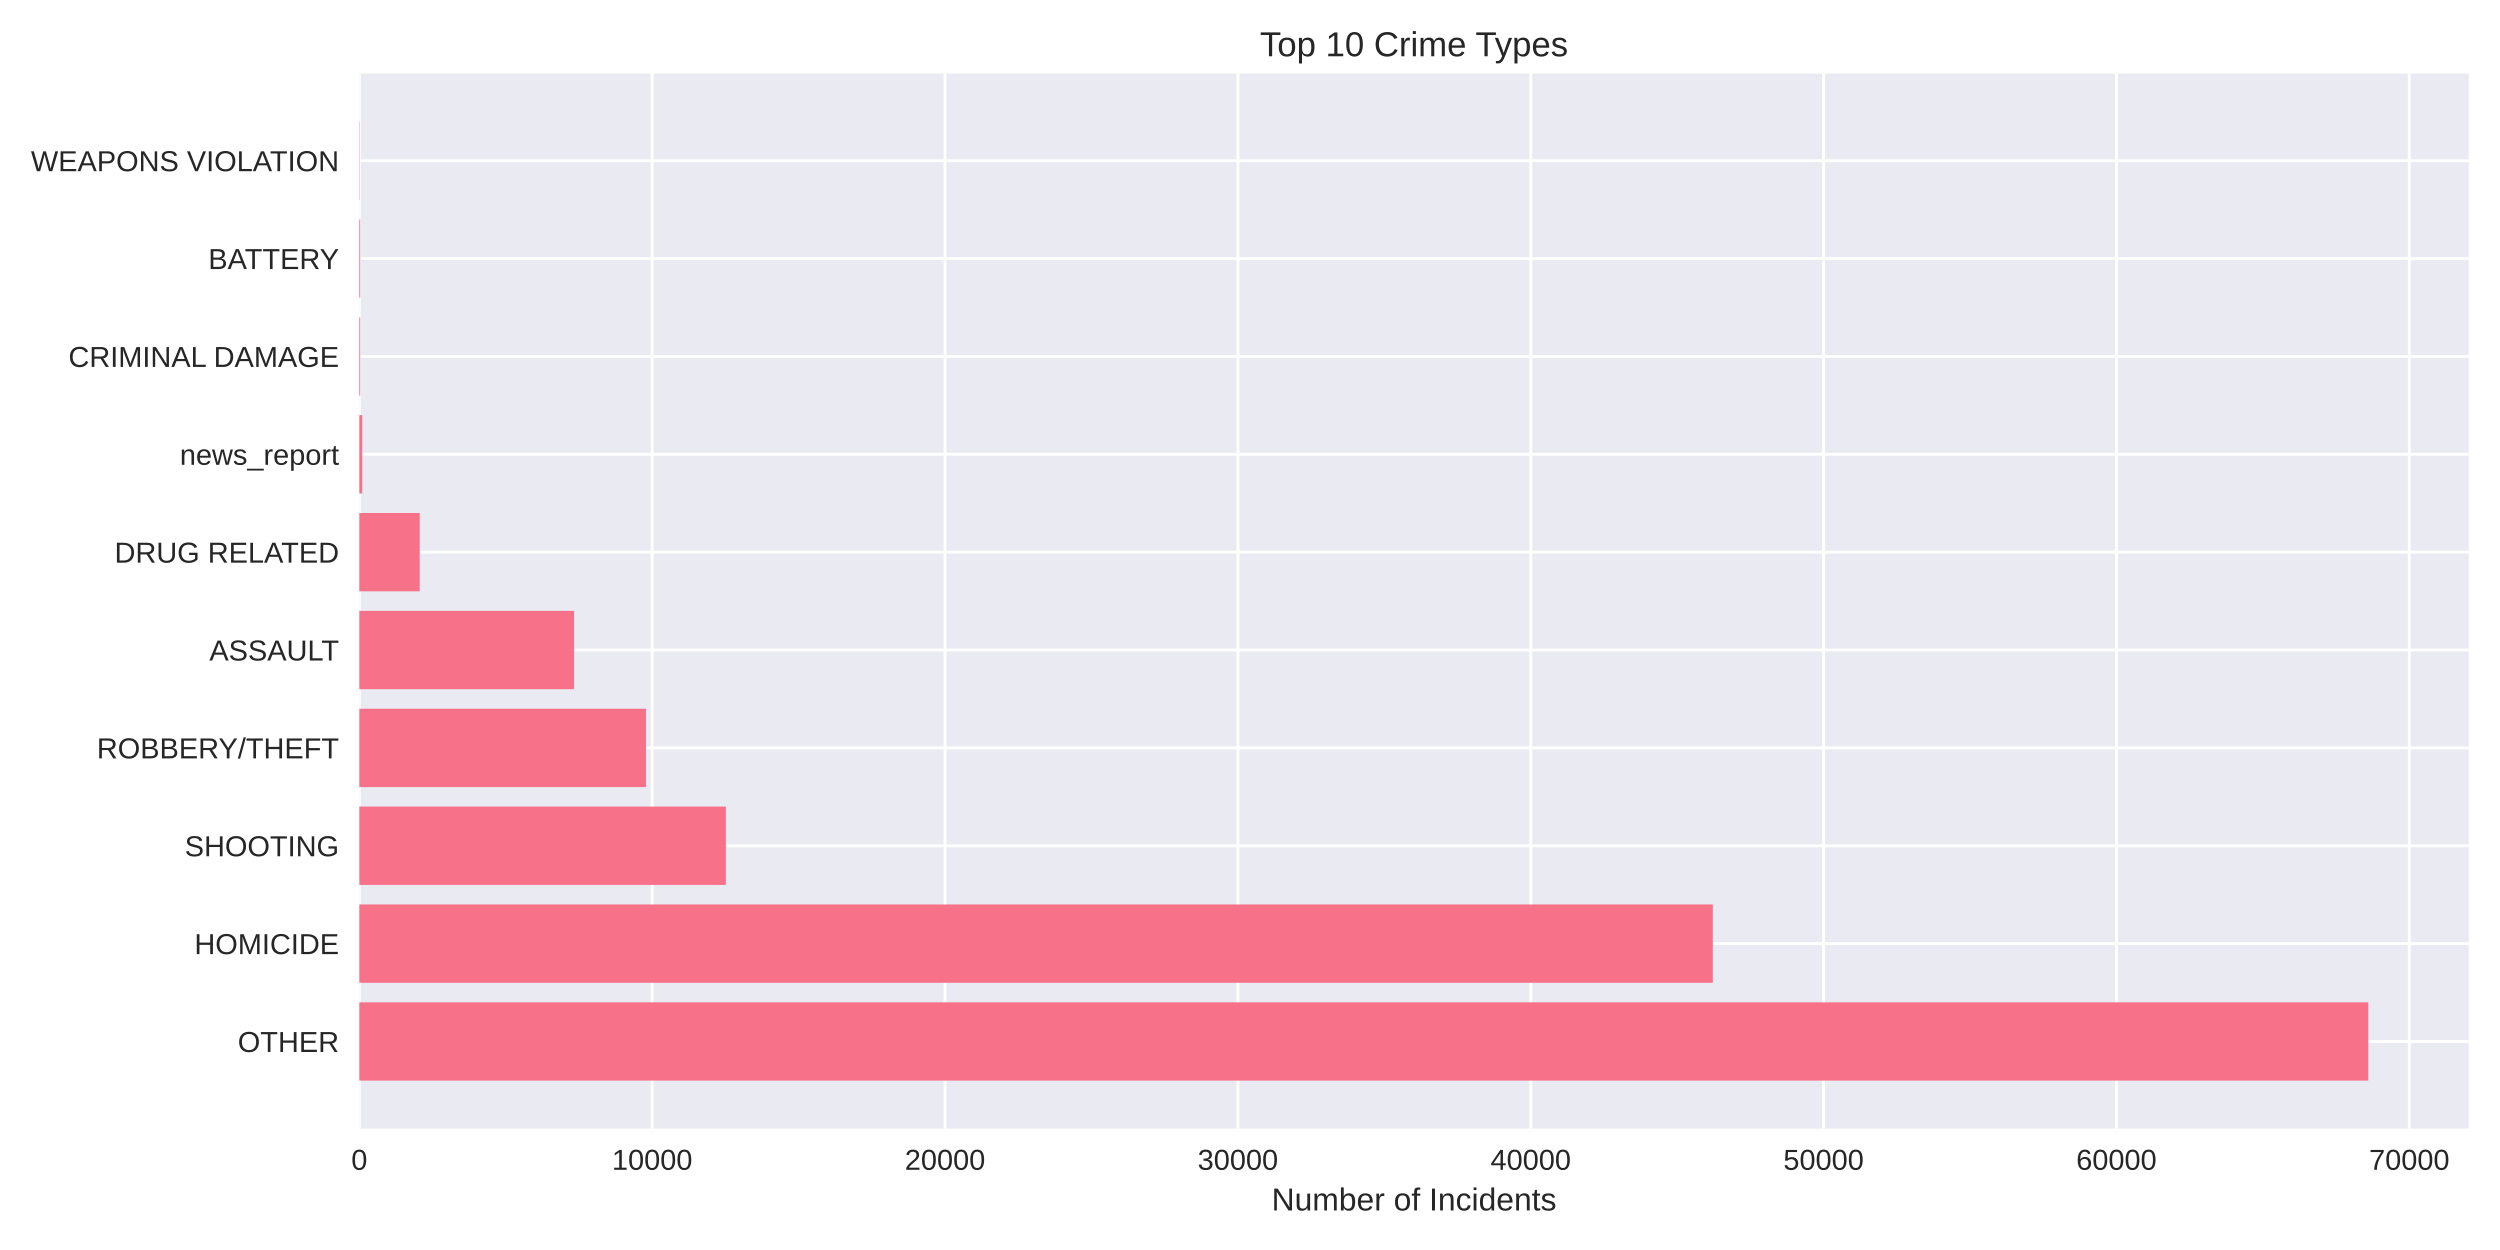
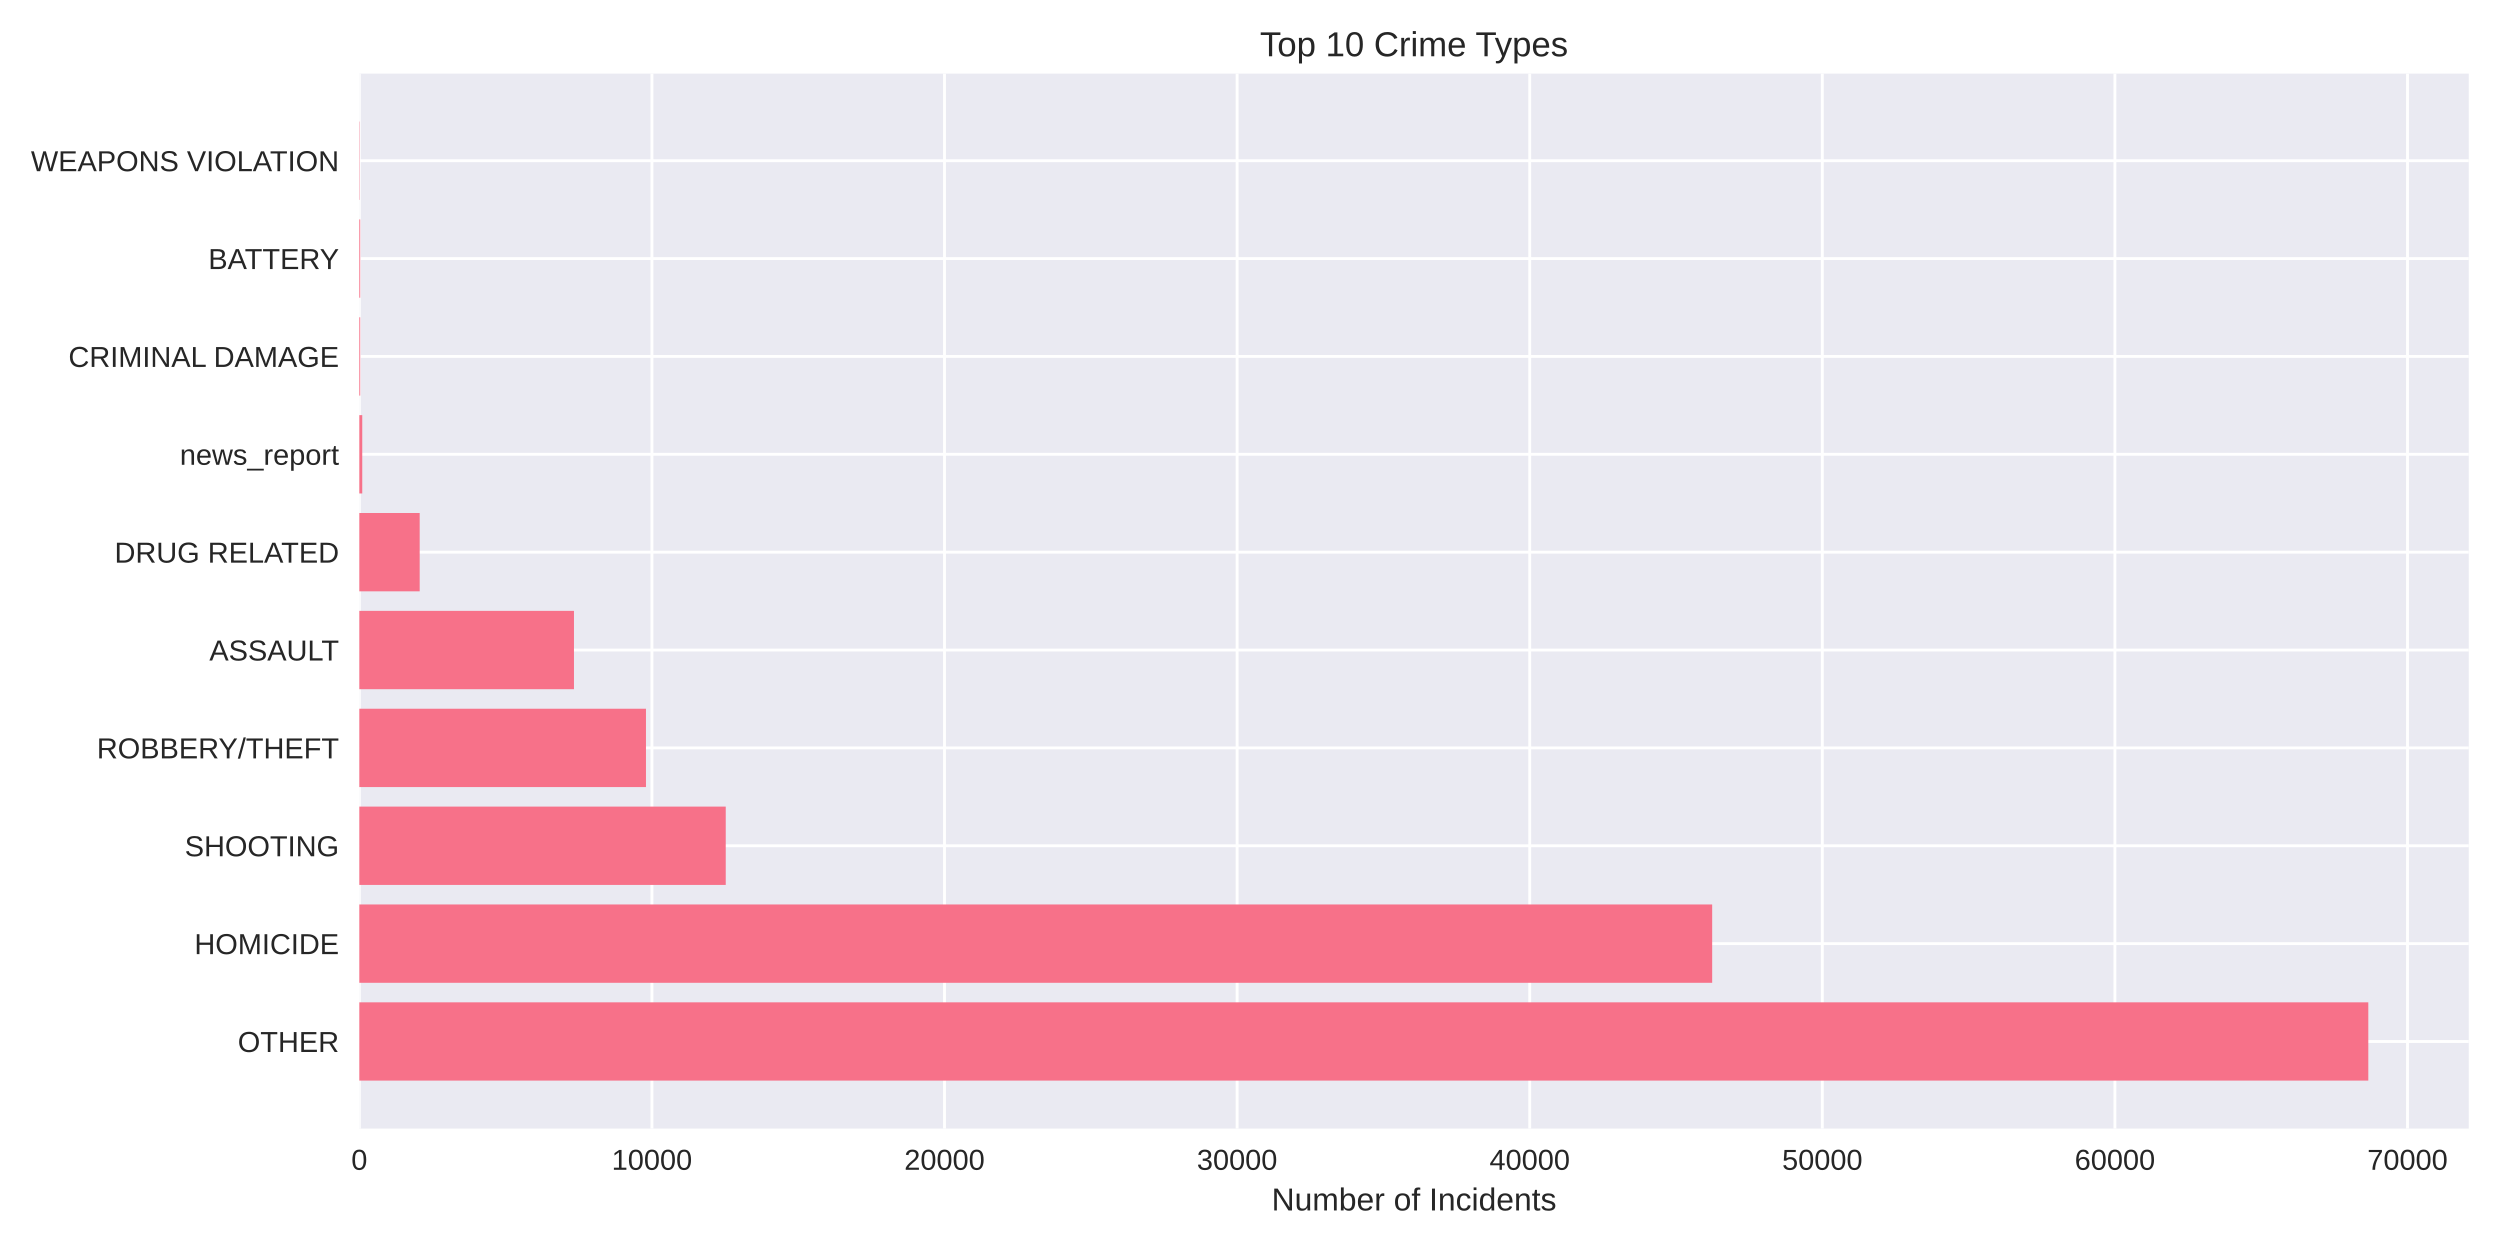
<svg xmlns="http://www.w3.org/2000/svg" width="864pt" height="432pt" viewBox="0 0 864 432" version="1.1">
  <defs>
    <style type="text/css">*{stroke-linejoin: round; stroke-linecap: butt}</style>
  </defs>
  <g id="figure_1">
    <g id="patch_1">
      <path d="M 0 432  L 864 432  L 864 0  L 0 0  z " style="fill: #ffffff" />
    </g>
    <g id="axes_1">
      <g id="patch_2">
        <path d="M 124.18 390.04  L 853.2 390.04  L 853.2 25.44  L 124.18 25.44  z " style="fill: #eaeaf2" />
      </g>
      <g id="matplotlib.axis_1">
        <g id="xtick_1">
          <g id="line2d_1">
-             <path d="M 124.18 390.04  L 124.18 25.44  " clip-path="url(#pd0accb2600)" style="fill: none; stroke: #ffffff; stroke-linecap: round" />
+             <path d="M 124.18 390.04  L 124.18 25.44  " clip-path="url(#p445037c78e)" style="fill: none; stroke: #ffffff; stroke-linecap: round" />
          </g>
          <g id="line2d_2" />
          <g id="text_1">
            <text style="fill: #262626; font: 10px 'Arial', 'Liberation Sans', 'DejaVu Sans', 'Bitstream Vera Sans', sans-serif; text-anchor: middle" x="124.18" y="404.287" transform="rotate(-0 124.18 404.2869)">0</text>
          </g>
        </g>
        <g id="xtick_2">
          <g id="line2d_3">
-             <path d="M 225.391 390.04  L 225.391 25.44  " clip-path="url(#pd0accb2600)" style="fill: none; stroke: #ffffff; stroke-linecap: round" />
+             <path d="M 225.302 390.04  L 225.302 25.44  " clip-path="url(#p445037c78e)" style="fill: none; stroke: #ffffff; stroke-linecap: round" />
          </g>
          <g id="line2d_4" />
          <g id="text_2">
-             <text style="fill: #262626; font: 10px 'Arial', 'Liberation Sans', 'DejaVu Sans', 'Bitstream Vera Sans', sans-serif; text-anchor: middle" x="225.391" y="404.287" transform="rotate(-0 225.3906 404.2869)">10000</text>
+             <text style="fill: #262626; font: 10px 'Arial', 'Liberation Sans', 'DejaVu Sans', 'Bitstream Vera Sans', sans-serif; text-anchor: middle" x="225.302" y="404.287" transform="rotate(-0 225.3022 404.2869)">10000</text>
          </g>
        </g>
        <g id="xtick_3">
          <g id="line2d_5">
-             <path d="M 326.601 390.04  L 326.601 25.44  " clip-path="url(#pd0accb2600)" style="fill: none; stroke: #ffffff; stroke-linecap: round" />
+             <path d="M 326.424 390.04  L 326.424 25.44  " clip-path="url(#p445037c78e)" style="fill: none; stroke: #ffffff; stroke-linecap: round" />
          </g>
          <g id="line2d_6" />
          <g id="text_3">
-             <text style="fill: #262626; font: 10px 'Arial', 'Liberation Sans', 'DejaVu Sans', 'Bitstream Vera Sans', sans-serif; text-anchor: middle" x="326.601" y="404.287" transform="rotate(-0 326.6012 404.2869)">20000</text>
+             <text style="fill: #262626; font: 10px 'Arial', 'Liberation Sans', 'DejaVu Sans', 'Bitstream Vera Sans', sans-serif; text-anchor: middle" x="326.424" y="404.287" transform="rotate(-0 326.4243 404.2869)">20000</text>
          </g>
        </g>
        <g id="xtick_4">
          <g id="line2d_7">
-             <path d="M 427.812 390.04  L 427.812 25.44  " clip-path="url(#pd0accb2600)" style="fill: none; stroke: #ffffff; stroke-linecap: round" />
+             <path d="M 427.546 390.04  L 427.546 25.44  " clip-path="url(#p445037c78e)" style="fill: none; stroke: #ffffff; stroke-linecap: round" />
          </g>
          <g id="line2d_8" />
          <g id="text_4">
-             <text style="fill: #262626; font: 10px 'Arial', 'Liberation Sans', 'DejaVu Sans', 'Bitstream Vera Sans', sans-serif; text-anchor: middle" x="427.812" y="404.287" transform="rotate(-0 427.8118 404.2869)">30000</text>
+             <text style="fill: #262626; font: 10px 'Arial', 'Liberation Sans', 'DejaVu Sans', 'Bitstream Vera Sans', sans-serif; text-anchor: middle" x="427.546" y="404.287" transform="rotate(-0 427.5465 404.2869)">30000</text>
          </g>
        </g>
        <g id="xtick_5">
          <g id="line2d_9">
-             <path d="M 529.022 390.04  L 529.022 25.44  " clip-path="url(#pd0accb2600)" style="fill: none; stroke: #ffffff; stroke-linecap: round" />
+             <path d="M 528.669 390.04  L 528.669 25.44  " clip-path="url(#p445037c78e)" style="fill: none; stroke: #ffffff; stroke-linecap: round" />
          </g>
          <g id="line2d_10" />
          <g id="text_5">
-             <text style="fill: #262626; font: 10px 'Arial', 'Liberation Sans', 'DejaVu Sans', 'Bitstream Vera Sans', sans-serif; text-anchor: middle" x="529.022" y="404.287" transform="rotate(-0 529.0224 404.2869)">40000</text>
+             <text style="fill: #262626; font: 10px 'Arial', 'Liberation Sans', 'DejaVu Sans', 'Bitstream Vera Sans', sans-serif; text-anchor: middle" x="528.669" y="404.287" transform="rotate(-0 528.6686 404.2869)">40000</text>
          </g>
        </g>
        <g id="xtick_6">
          <g id="line2d_11">
-             <path d="M 630.233 390.04  L 630.233 25.44  " clip-path="url(#pd0accb2600)" style="fill: none; stroke: #ffffff; stroke-linecap: round" />
+             <path d="M 629.791 390.04  L 629.791 25.44  " clip-path="url(#p445037c78e)" style="fill: none; stroke: #ffffff; stroke-linecap: round" />
          </g>
          <g id="line2d_12" />
          <g id="text_6">
-             <text style="fill: #262626; font: 10px 'Arial', 'Liberation Sans', 'DejaVu Sans', 'Bitstream Vera Sans', sans-serif; text-anchor: middle" x="630.233" y="404.287" transform="rotate(-0 630.233 404.2869)">50000</text>
+             <text style="fill: #262626; font: 10px 'Arial', 'Liberation Sans', 'DejaVu Sans', 'Bitstream Vera Sans', sans-serif; text-anchor: middle" x="629.791" y="404.287" transform="rotate(-0 629.7908 404.2869)">50000</text>
          </g>
        </g>
        <g id="xtick_7">
          <g id="line2d_13">
-             <path d="M 731.444 390.04  L 731.444 25.44  " clip-path="url(#pd0accb2600)" style="fill: none; stroke: #ffffff; stroke-linecap: round" />
+             <path d="M 730.913 390.04  L 730.913 25.44  " clip-path="url(#p445037c78e)" style="fill: none; stroke: #ffffff; stroke-linecap: round" />
          </g>
          <g id="line2d_14" />
          <g id="text_7">
-             <text style="fill: #262626; font: 10px 'Arial', 'Liberation Sans', 'DejaVu Sans', 'Bitstream Vera Sans', sans-serif; text-anchor: middle" x="731.444" y="404.287" transform="rotate(-0 731.4436 404.2869)">60000</text>
+             <text style="fill: #262626; font: 10px 'Arial', 'Liberation Sans', 'DejaVu Sans', 'Bitstream Vera Sans', sans-serif; text-anchor: middle" x="730.913" y="404.287" transform="rotate(-0 730.913 404.2869)">60000</text>
          </g>
        </g>
        <g id="xtick_8">
          <g id="line2d_15">
-             <path d="M 832.654 390.04  L 832.654 25.44  " clip-path="url(#pd0accb2600)" style="fill: none; stroke: #ffffff; stroke-linecap: round" />
+             <path d="M 832.035 390.04  L 832.035 25.44  " clip-path="url(#p445037c78e)" style="fill: none; stroke: #ffffff; stroke-linecap: round" />
          </g>
          <g id="line2d_16" />
          <g id="text_8">
-             <text style="fill: #262626; font: 10px 'Arial', 'Liberation Sans', 'DejaVu Sans', 'Bitstream Vera Sans', sans-serif; text-anchor: middle" x="832.654" y="404.287" transform="rotate(-0 832.6542 404.2869)">70000</text>
+             <text style="fill: #262626; font: 10px 'Arial', 'Liberation Sans', 'DejaVu Sans', 'Bitstream Vera Sans', sans-serif; text-anchor: middle" x="832.035" y="404.287" transform="rotate(-0 832.0351 404.2869)">70000</text>
          </g>
        </g>
        <g id="text_9">
          <text style="fill: #262626; font: 11px 'Arial', 'Liberation Sans', 'DejaVu Sans', 'Bitstream Vera Sans', sans-serif; text-anchor: middle" x="488.69" y="418.333" transform="rotate(-0 488.69 418.3334)">Number of Incidents</text>
        </g>
      </g>
      <g id="matplotlib.axis_2">
        <g id="ytick_1">
          <g id="line2d_17">
-             <path d="M 124.18 359.939  L 853.2 359.939  " clip-path="url(#pd0accb2600)" style="fill: none; stroke: #ffffff; stroke-linecap: round" />
+             <path d="M 124.18 359.939  L 853.2 359.939  " clip-path="url(#p445037c78e)" style="fill: none; stroke: #ffffff; stroke-linecap: round" />
          </g>
          <g id="line2d_18" />
          <g id="text_10">
            <text style="fill: #262626; font: 10px 'Arial', 'Liberation Sans', 'DejaVu Sans', 'Bitstream Vera Sans', sans-serif; text-anchor: end" x="117.18" y="363.562" transform="rotate(-0 117.18 363.562)">OTHER</text>
          </g>
        </g>
        <g id="ytick_2">
          <g id="line2d_19">
-             <path d="M 124.18 326.117  L 853.2 326.117  " clip-path="url(#pd0accb2600)" style="fill: none; stroke: #ffffff; stroke-linecap: round" />
+             <path d="M 124.18 326.117  L 853.2 326.117  " clip-path="url(#p445037c78e)" style="fill: none; stroke: #ffffff; stroke-linecap: round" />
          </g>
          <g id="line2d_20" />
          <g id="text_11">
            <text style="fill: #262626; font: 10px 'Arial', 'Liberation Sans', 'DejaVu Sans', 'Bitstream Vera Sans', sans-serif; text-anchor: end" x="117.18" y="329.74" transform="rotate(-0 117.18 329.7401)">HOMICIDE</text>
          </g>
        </g>
        <g id="ytick_3">
          <g id="line2d_21">
-             <path d="M 124.18 292.295  L 853.2 292.295  " clip-path="url(#pd0accb2600)" style="fill: none; stroke: #ffffff; stroke-linecap: round" />
+             <path d="M 124.18 292.295  L 853.2 292.295  " clip-path="url(#p445037c78e)" style="fill: none; stroke: #ffffff; stroke-linecap: round" />
          </g>
          <g id="line2d_22" />
          <g id="text_12">
            <text style="fill: #262626; font: 10px 'Arial', 'Liberation Sans', 'DejaVu Sans', 'Bitstream Vera Sans', sans-serif; text-anchor: end" x="117.18" y="295.918" transform="rotate(-0 117.18 295.9182)">SHOOTING</text>
          </g>
        </g>
        <g id="ytick_4">
          <g id="line2d_23">
-             <path d="M 124.18 258.473  L 853.2 258.473  " clip-path="url(#pd0accb2600)" style="fill: none; stroke: #ffffff; stroke-linecap: round" />
+             <path d="M 124.18 258.473  L 853.2 258.473  " clip-path="url(#p445037c78e)" style="fill: none; stroke: #ffffff; stroke-linecap: round" />
          </g>
          <g id="line2d_24" />
          <g id="text_13">
            <text style="fill: #262626; font: 10px 'Arial', 'Liberation Sans', 'DejaVu Sans', 'Bitstream Vera Sans', sans-serif; text-anchor: end" x="117.18" y="262.096" transform="rotate(-0 117.18 262.0963)">ROBBERY/THEFT</text>
          </g>
        </g>
        <g id="ytick_5">
          <g id="line2d_25">
-             <path d="M 124.18 224.651  L 853.2 224.651  " clip-path="url(#pd0accb2600)" style="fill: none; stroke: #ffffff; stroke-linecap: round" />
+             <path d="M 124.18 224.651  L 853.2 224.651  " clip-path="url(#p445037c78e)" style="fill: none; stroke: #ffffff; stroke-linecap: round" />
          </g>
          <g id="line2d_26" />
          <g id="text_14">
            <text style="fill: #262626; font: 10px 'Arial', 'Liberation Sans', 'DejaVu Sans', 'Bitstream Vera Sans', sans-serif; text-anchor: end" x="117.18" y="228.274" transform="rotate(-0 117.18 228.2744)">ASSAULT</text>
          </g>
        </g>
        <g id="ytick_6">
          <g id="line2d_27">
-             <path d="M 124.18 190.829  L 853.2 190.829  " clip-path="url(#pd0accb2600)" style="fill: none; stroke: #ffffff; stroke-linecap: round" />
+             <path d="M 124.18 190.829  L 853.2 190.829  " clip-path="url(#p445037c78e)" style="fill: none; stroke: #ffffff; stroke-linecap: round" />
          </g>
          <g id="line2d_28" />
          <g id="text_15">
            <text style="fill: #262626; font: 10px 'Arial', 'Liberation Sans', 'DejaVu Sans', 'Bitstream Vera Sans', sans-serif; text-anchor: end" x="117.18" y="194.452" transform="rotate(-0 117.18 194.4525)">DRUG RELATED</text>
          </g>
        </g>
        <g id="ytick_7">
          <g id="line2d_29">
-             <path d="M 124.18 157.007  L 853.2 157.007  " clip-path="url(#pd0accb2600)" style="fill: none; stroke: #ffffff; stroke-linecap: round" />
+             <path d="M 124.18 157.007  L 853.2 157.007  " clip-path="url(#p445037c78e)" style="fill: none; stroke: #ffffff; stroke-linecap: round" />
          </g>
          <g id="line2d_30" />
          <g id="text_16">
            <text style="fill: #262626; font: 10px 'Arial', 'Liberation Sans', 'DejaVu Sans', 'Bitstream Vera Sans', sans-serif; text-anchor: end" x="117.18" y="160.631" transform="rotate(-0 117.18 160.6306)">news_report</text>
          </g>
        </g>
        <g id="ytick_8">
          <g id="line2d_31">
-             <path d="M 124.18 123.185  L 853.2 123.185  " clip-path="url(#pd0accb2600)" style="fill: none; stroke: #ffffff; stroke-linecap: round" />
+             <path d="M 124.18 123.185  L 853.2 123.185  " clip-path="url(#p445037c78e)" style="fill: none; stroke: #ffffff; stroke-linecap: round" />
          </g>
          <g id="line2d_32" />
          <g id="text_17">
            <text style="fill: #262626; font: 10px 'Arial', 'Liberation Sans', 'DejaVu Sans', 'Bitstream Vera Sans', sans-serif; text-anchor: end" x="117.18" y="126.809" transform="rotate(-0 117.18 126.8087)">CRIMINAL DAMAGE</text>
          </g>
        </g>
        <g id="ytick_9">
          <g id="line2d_33">
-             <path d="M 124.18 89.363  L 853.2 89.363  " clip-path="url(#pd0accb2600)" style="fill: none; stroke: #ffffff; stroke-linecap: round" />
+             <path d="M 124.18 89.363  L 853.2 89.363  " clip-path="url(#p445037c78e)" style="fill: none; stroke: #ffffff; stroke-linecap: round" />
          </g>
          <g id="line2d_34" />
          <g id="text_18">
            <text style="fill: #262626; font: 10px 'Arial', 'Liberation Sans', 'DejaVu Sans', 'Bitstream Vera Sans', sans-serif; text-anchor: end" x="117.18" y="92.987" transform="rotate(-0 117.18 92.98681)">BATTERY</text>
          </g>
        </g>
        <g id="ytick_10">
          <g id="line2d_35">
-             <path d="M 124.18 55.541  L 853.2 55.541  " clip-path="url(#pd0accb2600)" style="fill: none; stroke: #ffffff; stroke-linecap: round" />
+             <path d="M 124.18 55.541  L 853.2 55.541  " clip-path="url(#p445037c78e)" style="fill: none; stroke: #ffffff; stroke-linecap: round" />
          </g>
          <g id="line2d_36" />
          <g id="text_19">
            <text style="fill: #262626; font: 10px 'Arial', 'Liberation Sans', 'DejaVu Sans', 'Bitstream Vera Sans', sans-serif; text-anchor: end" x="117.18" y="59.165" transform="rotate(-0 117.18 59.16492)">WEAPONS VIOLATION</text>
          </g>
        </g>
      </g>
      <g id="patch_3">
-         <path d="M 124.18 373.467  L 818.485 373.467  L 818.485 346.41  L 124.18 346.41  z " clip-path="url(#pd0accb2600)" style="fill: #f77189" />
+         <path d="M 124.18 373.467  L 818.485 373.467  L 818.485 346.41  L 124.18 346.41  z " clip-path="url(#p445037c78e)" style="fill: #f77189" />
      </g>
      <g id="patch_4">
-         <path d="M 124.18 339.645  L 591.945 339.645  L 591.945 312.588  L 124.18 312.588  z " clip-path="url(#pd0accb2600)" style="fill: #f77189" />
+         <path d="M 124.18 339.645  L 591.728 339.645  L 591.728 312.588  L 124.18 312.588  z " clip-path="url(#p445037c78e)" style="fill: #f77189" />
      </g>
      <g id="patch_5">
-         <path d="M 124.18 305.823  L 250.865 305.823  L 250.865 278.766  L 124.18 278.766  z " clip-path="url(#pd0accb2600)" style="fill: #f77189" />
+         <path d="M 124.18 305.823  L 250.815 305.823  L 250.815 278.766  L 124.18 278.766  z " clip-path="url(#p445037c78e)" style="fill: #f77189" />
      </g>
      <g id="patch_6">
-         <path d="M 124.18 272.002  L 223.245 272.002  L 223.245 244.944  L 124.18 244.944  z " clip-path="url(#pd0accb2600)" style="fill: #f77189" />
+         <path d="M 124.18 272.002  L 223.249 272.002  L 223.249 244.944  L 124.18 244.944  z " clip-path="url(#p445037c78e)" style="fill: #f77189" />
      </g>
      <g id="patch_7">
-         <path d="M 124.18 238.18  L 198.398 238.18  L 198.398 211.122  L 124.18 211.122  z " clip-path="url(#pd0accb2600)" style="fill: #f77189" />
+         <path d="M 124.18 238.18  L 198.363 238.18  L 198.363 211.122  L 124.18 211.122  z " clip-path="url(#p445037c78e)" style="fill: #f77189" />
      </g>
      <g id="patch_8">
-         <path d="M 124.18 204.358  L 145.05 204.358  L 145.05 177.3  L 124.18 177.3  z " clip-path="url(#pd0accb2600)" style="fill: #f77189" />
+         <path d="M 124.18 204.358  L 145.042 204.358  L 145.042 177.3  L 124.18 177.3  z " clip-path="url(#p445037c78e)" style="fill: #f77189" />
      </g>
      <g id="patch_9">
-         <path d="M 124.18 170.536  L 125.192 170.536  L 125.192 143.478  L 124.18 143.478  z " clip-path="url(#pd0accb2600)" style="fill: #f77189" />
+         <path d="M 124.18 170.536  L 125.191 170.536  L 125.191 143.478  L 124.18 143.478  z " clip-path="url(#p445037c78e)" style="fill: #f77189" />
      </g>
      <g id="patch_10">
-         <path d="M 124.18 136.714  L 124.494 136.714  L 124.494 109.657  L 124.18 109.657  z " clip-path="url(#pd0accb2600)" style="fill: #f77189" />
+         <path d="M 124.18 136.714  L 124.493 136.714  L 124.493 109.657  L 124.18 109.657  z " clip-path="url(#p445037c78e)" style="fill: #f77189" />
      </g>
      <g id="patch_11">
-         <path d="M 124.18 102.892  L 124.494 102.892  L 124.494 75.835  L 124.18 75.835  z " clip-path="url(#pd0accb2600)" style="fill: #f77189" />
+         <path d="M 124.18 102.892  L 124.493 102.892  L 124.493 75.835  L 124.18 75.835  z " clip-path="url(#p445037c78e)" style="fill: #f77189" />
      </g>
      <g id="patch_12">
-         <path d="M 124.18 69.07  L 124.291 69.07  L 124.291 42.013  L 124.18 42.013  z " clip-path="url(#pd0accb2600)" style="fill: #f77189" />
+         <path d="M 124.18 69.07  L 124.291 69.07  L 124.291 42.013  L 124.18 42.013  z " clip-path="url(#p445037c78e)" style="fill: #f77189" />
      </g>
      <g id="patch_13">
        <path d="M 124.18 390.04  L 124.18 25.44  " style="fill: none" />
      </g>
      <g id="patch_14">
        <path d="M 853.2 390.04  L 853.2 25.44  " style="fill: none" />
      </g>
      <g id="patch_15">
        <path d="M 124.18 390.04  L 853.2 390.04  " style="fill: none" />
      </g>
      <g id="patch_16">
        <path d="M 124.18 25.44  L 853.2 25.44  " style="fill: none" />
      </g>
      <g id="text_20">
        <text style="fill: #262626; font: 12px 'Arial', 'Liberation Sans', 'DejaVu Sans', 'Bitstream Vera Sans', sans-serif; text-anchor: middle" x="488.69" y="19.44" transform="rotate(-0 488.69 19.44)">Top 10 Crime Types</text>
      </g>
    </g>
  </g>
  <defs>
-     <clipPath id="pd0accb2600">
+     <clipPath id="p445037c78e">
      <rect x="124.18" y="25.44" width="729.02" height="364.6" />
    </clipPath>
  </defs>
</svg>
